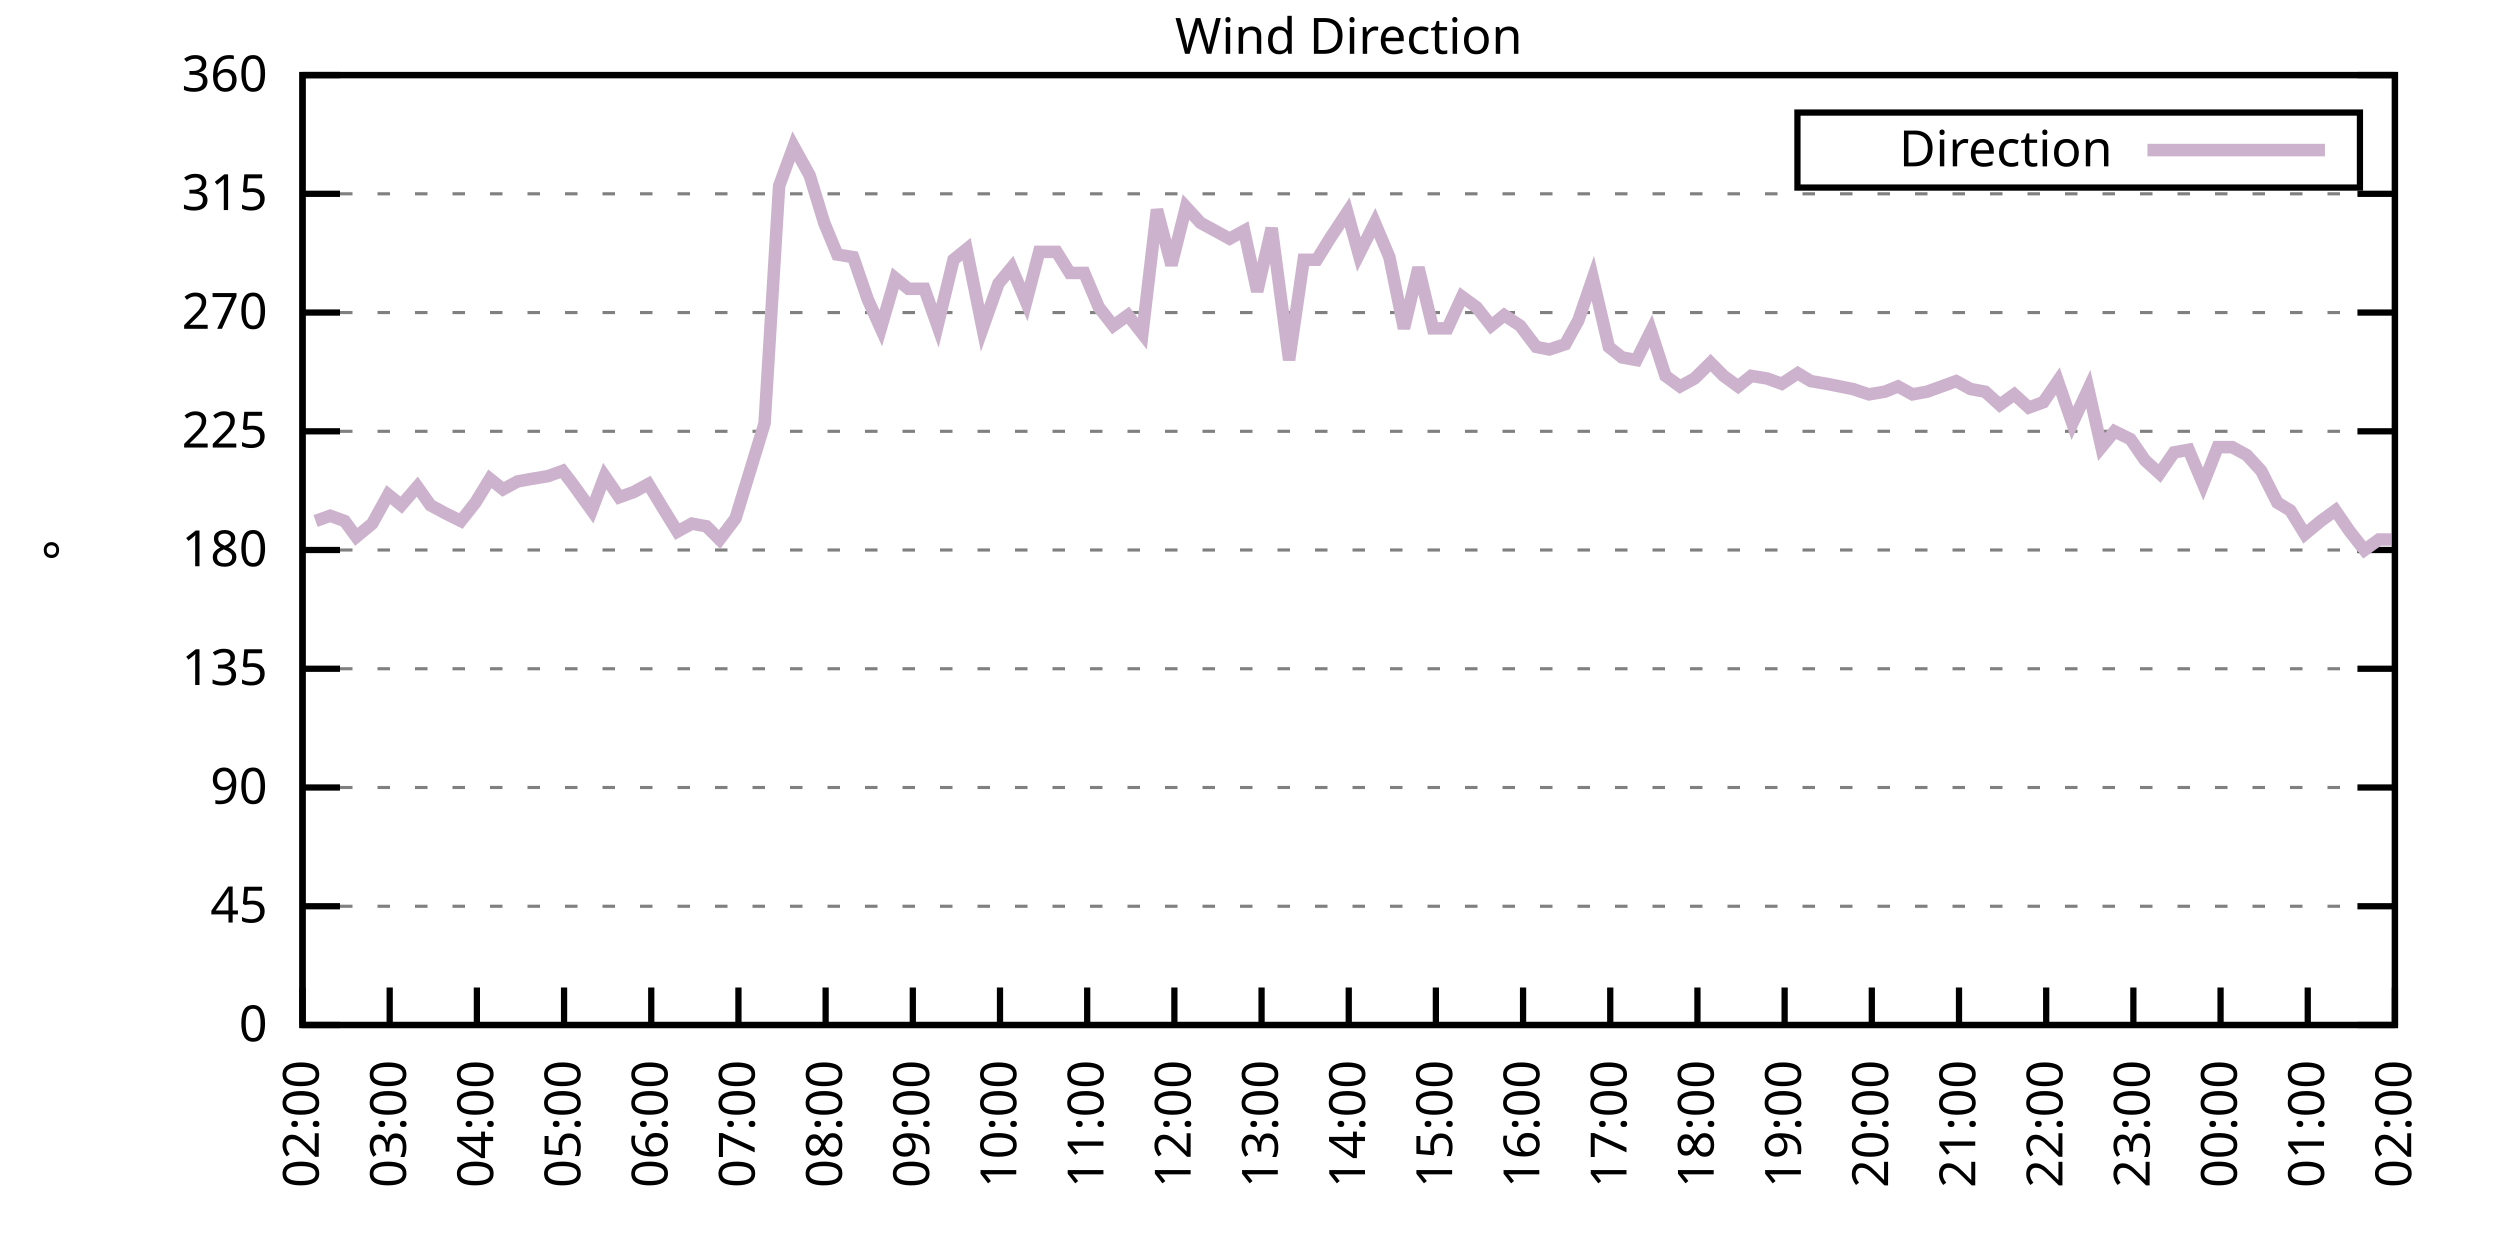
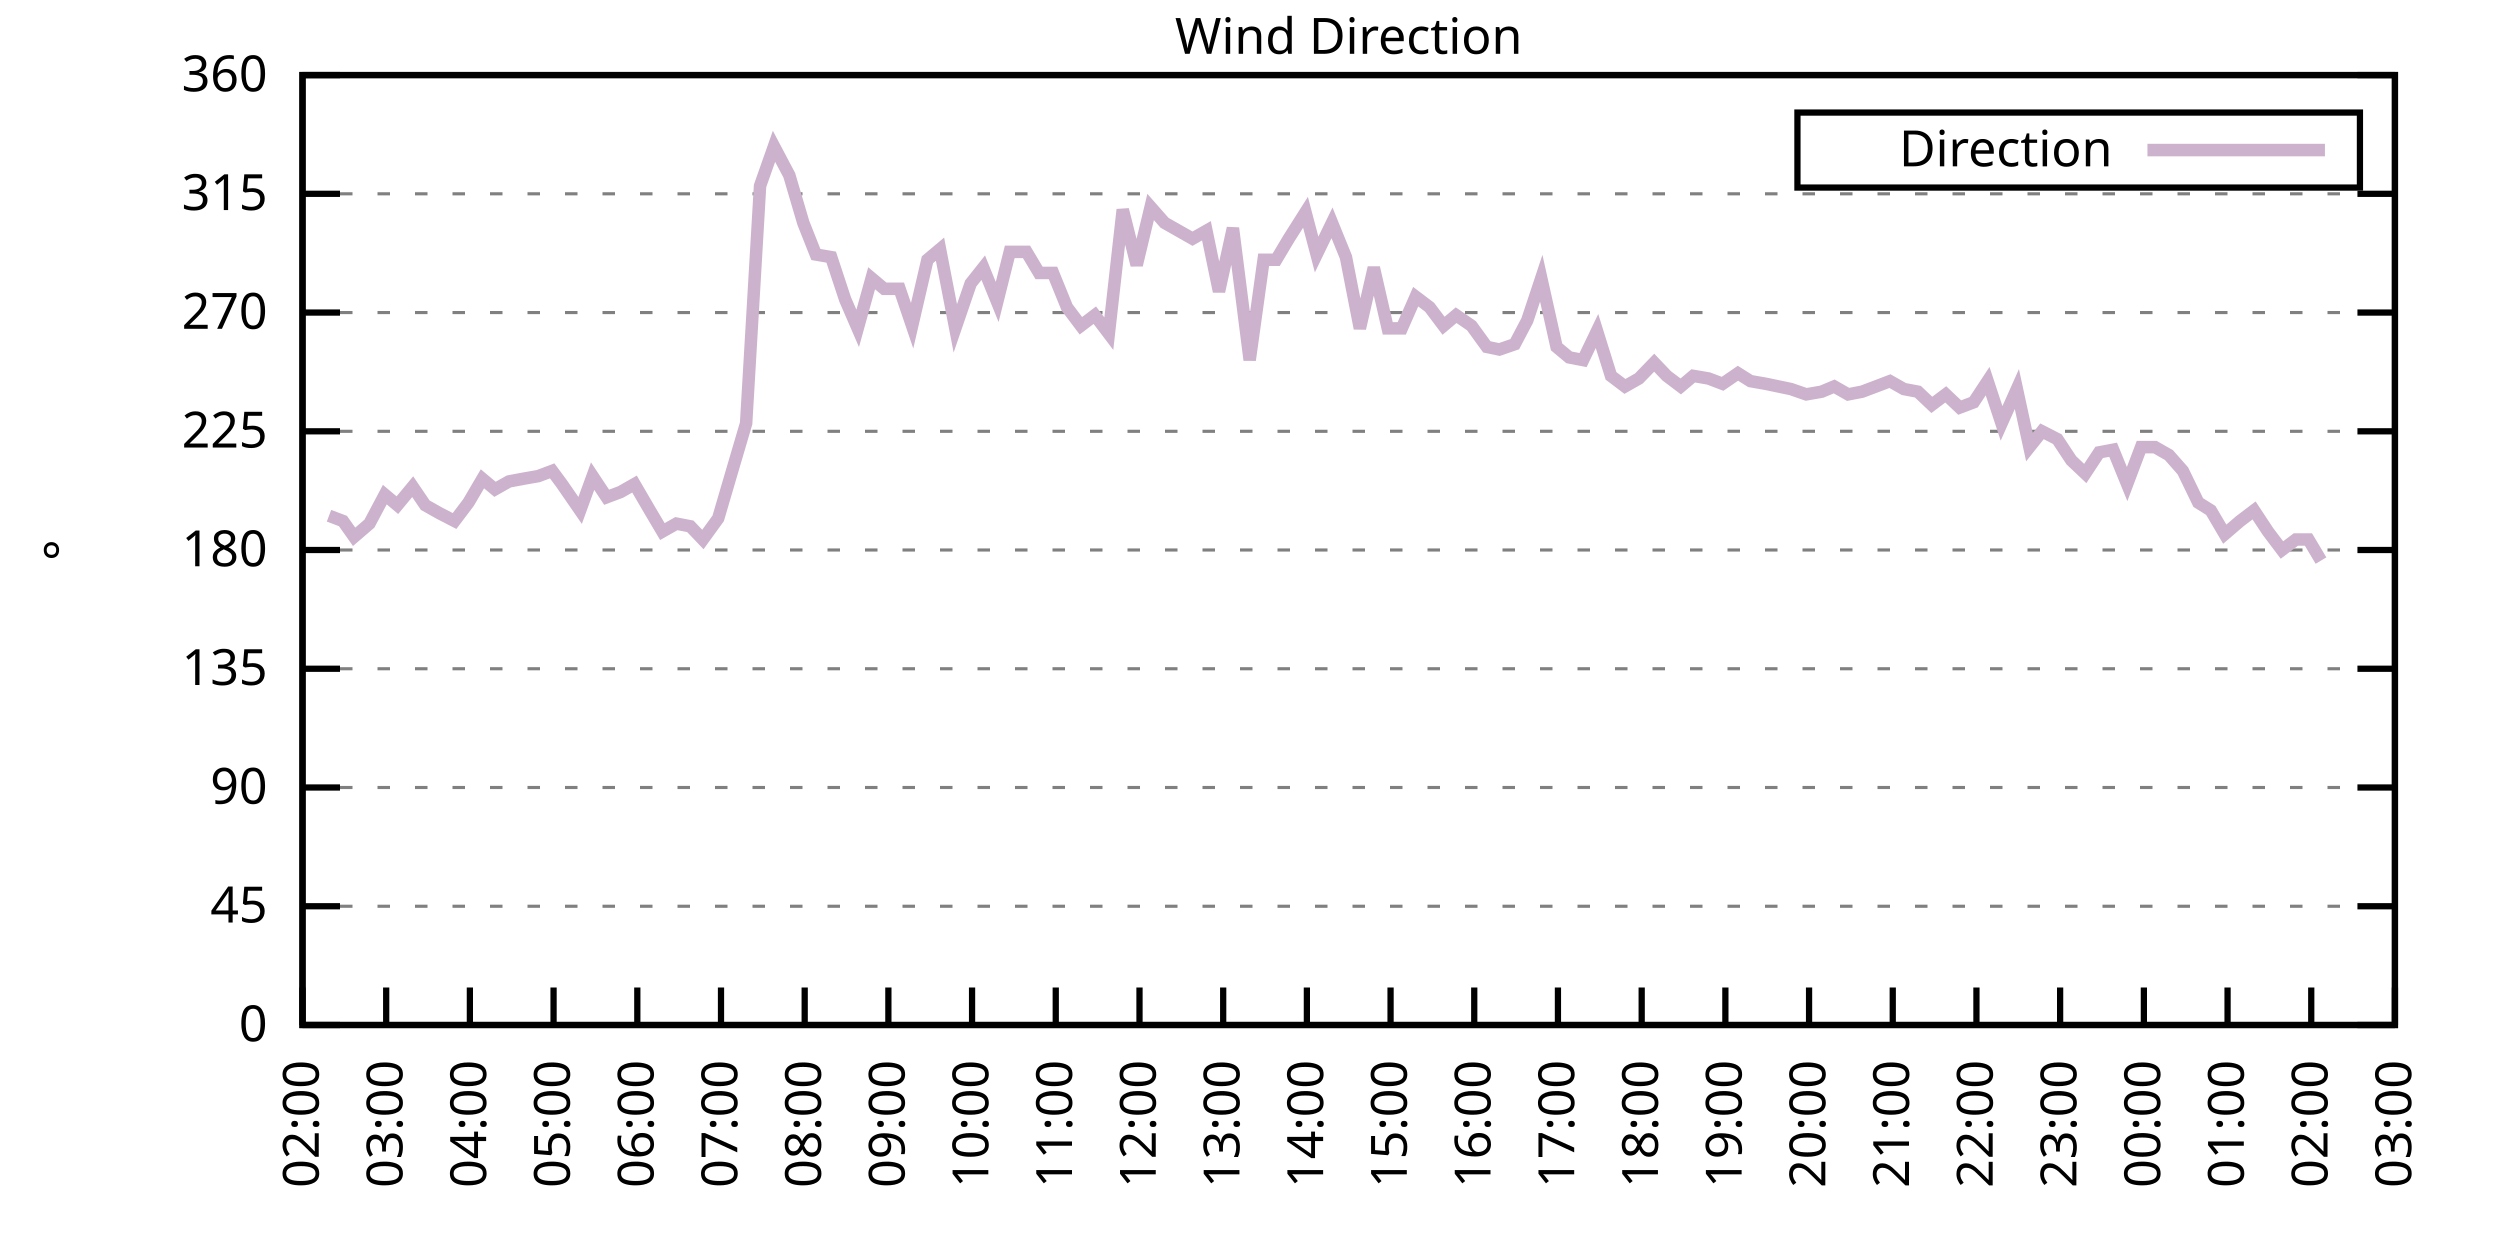
<svg xmlns="http://www.w3.org/2000/svg" xmlns:xlink="http://www.w3.org/1999/xlink" width="400" height="200" viewBox="0 0 400 200">
  <g id="gnuplot_canvas">
    <rect x="0" y="0" width="400" height="200" fill="none" />
    <defs>
      <circle id="gpDot" r="0.5" stroke-width="0.5" stroke="currentColor" />
      <path id="gpPt0" stroke-width="0.333" stroke="currentColor" d="M-1,0 h2 M0,-1 v2" />
      <path id="gpPt1" stroke-width="0.333" stroke="currentColor" d="M-1,-1 L1,1 M1,-1 L-1,1" />
      <path id="gpPt2" stroke-width="0.333" stroke="currentColor" d="M-1,0 L1,0 M0,-1 L0,1 M-1,-1 L1,1 M-1,1 L1,-1" />
      <rect id="gpPt3" stroke-width="0.333" stroke="currentColor" x="-1" y="-1" width="2" height="2" />
      <rect id="gpPt4" stroke-width="0.333" stroke="currentColor" fill="currentColor" x="-1" y="-1" width="2" height="2" />
      <circle id="gpPt5" stroke-width="0.333" stroke="currentColor" cx="0" cy="0" r="1" />
      <use xlink:href="#gpPt5" id="gpPt6" fill="currentColor" stroke="none" />
      <path id="gpPt7" stroke-width="0.333" stroke="currentColor" d="M0,-1.33 L-1.33,0.67 L1.33,0.67 z" />
      <use xlink:href="#gpPt7" id="gpPt8" fill="currentColor" stroke="none" />
      <use xlink:href="#gpPt7" id="gpPt9" stroke="currentColor" transform="rotate(180)" />
      <use xlink:href="#gpPt9" id="gpPt10" fill="currentColor" stroke="none" />
      <use xlink:href="#gpPt3" id="gpPt11" stroke="currentColor" transform="rotate(45)" />
      <use xlink:href="#gpPt11" id="gpPt12" fill="currentColor" stroke="none" />
      <path id="gpPt13" stroke-width="0.333" stroke="currentColor" d="M0,1.330 L1.265,0.411 L0.782,-1.067 L-0.782,-1.076 L-1.265,0.411 z" />
      <use xlink:href="#gpPt13" id="gpPt14" fill="currentColor" stroke="none" />
      <filter id="textbox" filterUnits="objectBoundingBox" x="0" y="0" height="1" width="1">
        <feFlood flood-color="white" flood-opacity="1" result="bgnd" />
        <feComposite in="SourceGraphic" in2="bgnd" operator="atop" />
      </filter>
      <filter id="greybox" filterUnits="objectBoundingBox" x="0" y="0" height="1" width="1">
        <feFlood flood-color="lightgrey" flood-opacity="1" result="grey" />
        <feComposite in="SourceGraphic" in2="grey" operator="atop" />
      </filter>
    </defs>
    <g fill="none" color="white" stroke="currentColor" stroke-width="1.00" stroke-linecap="butt" stroke-linejoin="miter">
</g>
    <g fill="none" color="black" stroke="currentColor" stroke-width="1.00" stroke-linecap="butt" stroke-linejoin="miter">
      <g stroke="none" shape-rendering="crispEdges">
        <polygon fill="rgb(255, 255, 255)" points="48.40,164.00 383.18,164.00 383.18,12.02 48.40,12.02 " />
      </g>
    </g>
    <g fill="none" color="black" stroke="currentColor" stroke-width="1.00" stroke-linecap="butt" stroke-linejoin="miter">
</g>
    <g fill="none" color="black" stroke="black" stroke-width="0.50" stroke-linecap="butt" stroke-linejoin="miter">
</g>
    <g fill="none" color="gray" stroke="currentColor" stroke-width="0.50" stroke-linecap="butt" stroke-linejoin="miter">
      <path stroke="gray" stroke-dasharray="2,4" class="gridline" d="M48.40,164.00 L383.19,164.00  " />
    </g>
    <g fill="none" color="gray" stroke="gray" stroke-width="1.00" stroke-linecap="butt" stroke-linejoin="miter">
</g>
    <g fill="none" color="black" stroke="currentColor" stroke-width="1.00" stroke-linecap="butt" stroke-linejoin="miter">
      <path stroke="black" d="M48.40,164.00 L54.40,164.00 M383.19,164.00 L377.19,164.00  " />
      <g transform="translate(42.80,166.60)" stroke="none" fill="black" font-family="Sans" font-size="8.00" text-anchor="end">
        <text>
          <tspan font-family="Sans"> 0</tspan>
        </text>
      </g>
    </g>
    <g fill="none" color="black" stroke="currentColor" stroke-width="1.00" stroke-linecap="butt" stroke-linejoin="miter">
</g>
    <g fill="none" color="black" stroke="black" stroke-width="0.50" stroke-linecap="butt" stroke-linejoin="miter">
</g>
    <g fill="none" color="gray" stroke="currentColor" stroke-width="0.50" stroke-linecap="butt" stroke-linejoin="miter">
      <path stroke="gray" stroke-dasharray="2,4" class="gridline" d="M48.40,145.00 L383.19,145.00  " />
    </g>
    <g fill="none" color="gray" stroke="gray" stroke-width="1.00" stroke-linecap="butt" stroke-linejoin="miter">
</g>
    <g fill="none" color="black" stroke="currentColor" stroke-width="1.00" stroke-linecap="butt" stroke-linejoin="miter">
      <path stroke="black" d="M48.40,145.00 L54.40,145.00 M383.19,145.00 L377.19,145.00  " />
      <g transform="translate(42.80,147.60)" stroke="none" fill="black" font-family="Sans" font-size="8.00" text-anchor="end">
        <text>
          <tspan font-family="Sans"> 45</tspan>
        </text>
      </g>
    </g>
    <g fill="none" color="black" stroke="currentColor" stroke-width="1.00" stroke-linecap="butt" stroke-linejoin="miter">
</g>
    <g fill="none" color="black" stroke="black" stroke-width="0.50" stroke-linecap="butt" stroke-linejoin="miter">
</g>
    <g fill="none" color="gray" stroke="currentColor" stroke-width="0.50" stroke-linecap="butt" stroke-linejoin="miter">
      <path stroke="gray" stroke-dasharray="2,4" class="gridline" d="M48.40,126.00 L383.19,126.00  " />
    </g>
    <g fill="none" color="gray" stroke="gray" stroke-width="1.00" stroke-linecap="butt" stroke-linejoin="miter">
</g>
    <g fill="none" color="black" stroke="currentColor" stroke-width="1.00" stroke-linecap="butt" stroke-linejoin="miter">
      <path stroke="black" d="M48.40,126.00 L54.40,126.00 M383.19,126.00 L377.19,126.00  " />
      <g transform="translate(42.80,128.60)" stroke="none" fill="black" font-family="Sans" font-size="8.00" text-anchor="end">
        <text>
          <tspan font-family="Sans"> 90</tspan>
        </text>
      </g>
    </g>
    <g fill="none" color="black" stroke="currentColor" stroke-width="1.00" stroke-linecap="butt" stroke-linejoin="miter">
</g>
    <g fill="none" color="black" stroke="black" stroke-width="0.50" stroke-linecap="butt" stroke-linejoin="miter">
</g>
    <g fill="none" color="gray" stroke="currentColor" stroke-width="0.50" stroke-linecap="butt" stroke-linejoin="miter">
      <path stroke="gray" stroke-dasharray="2,4" class="gridline" d="M48.40,107.00 L383.19,107.00  " />
    </g>
    <g fill="none" color="gray" stroke="gray" stroke-width="1.00" stroke-linecap="butt" stroke-linejoin="miter">
</g>
    <g fill="none" color="black" stroke="currentColor" stroke-width="1.00" stroke-linecap="butt" stroke-linejoin="miter">
      <path stroke="black" d="M48.40,107.00 L54.40,107.00 M383.19,107.00 L377.19,107.00  " />
      <g transform="translate(42.80,109.60)" stroke="none" fill="black" font-family="Sans" font-size="8.00" text-anchor="end">
        <text>
          <tspan font-family="Sans"> 135</tspan>
        </text>
      </g>
    </g>
    <g fill="none" color="black" stroke="currentColor" stroke-width="1.00" stroke-linecap="butt" stroke-linejoin="miter">
</g>
    <g fill="none" color="black" stroke="black" stroke-width="0.50" stroke-linecap="butt" stroke-linejoin="miter">
</g>
    <g fill="none" color="gray" stroke="currentColor" stroke-width="0.50" stroke-linecap="butt" stroke-linejoin="miter">
      <path stroke="gray" stroke-dasharray="2,4" class="gridline" d="M48.40,88.00 L383.19,88.00  " />
    </g>
    <g fill="none" color="gray" stroke="gray" stroke-width="1.00" stroke-linecap="butt" stroke-linejoin="miter">
</g>
    <g fill="none" color="black" stroke="currentColor" stroke-width="1.00" stroke-linecap="butt" stroke-linejoin="miter">
      <path stroke="black" d="M48.40,88.00 L54.40,88.00 M383.19,88.00 L377.19,88.00  " />
      <g transform="translate(42.80,90.60)" stroke="none" fill="black" font-family="Sans" font-size="8.00" text-anchor="end">
        <text>
          <tspan font-family="Sans"> 180</tspan>
        </text>
      </g>
    </g>
    <g fill="none" color="black" stroke="currentColor" stroke-width="1.00" stroke-linecap="butt" stroke-linejoin="miter">
</g>
    <g fill="none" color="black" stroke="black" stroke-width="0.50" stroke-linecap="butt" stroke-linejoin="miter">
</g>
    <g fill="none" color="gray" stroke="currentColor" stroke-width="0.50" stroke-linecap="butt" stroke-linejoin="miter">
      <path stroke="gray" stroke-dasharray="2,4" class="gridline" d="M48.40,69.01 L383.19,69.01  " />
    </g>
    <g fill="none" color="gray" stroke="gray" stroke-width="1.00" stroke-linecap="butt" stroke-linejoin="miter">
</g>
    <g fill="none" color="black" stroke="currentColor" stroke-width="1.00" stroke-linecap="butt" stroke-linejoin="miter">
      <path stroke="black" d="M48.40,69.01 L54.40,69.01 M383.19,69.01 L377.19,69.01  " />
      <g transform="translate(42.80,71.61)" stroke="none" fill="black" font-family="Sans" font-size="8.00" text-anchor="end">
        <text>
          <tspan font-family="Sans"> 225</tspan>
        </text>
      </g>
    </g>
    <g fill="none" color="black" stroke="currentColor" stroke-width="1.00" stroke-linecap="butt" stroke-linejoin="miter">
</g>
    <g fill="none" color="black" stroke="black" stroke-width="0.50" stroke-linecap="butt" stroke-linejoin="miter">
</g>
    <g fill="none" color="gray" stroke="currentColor" stroke-width="0.50" stroke-linecap="butt" stroke-linejoin="miter">
      <path stroke="gray" stroke-dasharray="2,4" class="gridline" d="M48.40,50.01 L383.19,50.01  " />
    </g>
    <g fill="none" color="gray" stroke="gray" stroke-width="1.00" stroke-linecap="butt" stroke-linejoin="miter">
</g>
    <g fill="none" color="black" stroke="currentColor" stroke-width="1.00" stroke-linecap="butt" stroke-linejoin="miter">
      <path stroke="black" d="M48.40,50.01 L54.40,50.01 M383.19,50.01 L377.19,50.01  " />
      <g transform="translate(42.80,52.61)" stroke="none" fill="black" font-family="Sans" font-size="8.00" text-anchor="end">
        <text>
          <tspan font-family="Sans"> 270</tspan>
        </text>
      </g>
    </g>
    <g fill="none" color="black" stroke="currentColor" stroke-width="1.00" stroke-linecap="butt" stroke-linejoin="miter">
</g>
    <g fill="none" color="black" stroke="black" stroke-width="0.50" stroke-linecap="butt" stroke-linejoin="miter">
</g>
    <g fill="none" color="gray" stroke="currentColor" stroke-width="0.50" stroke-linecap="butt" stroke-linejoin="miter">
      <path stroke="gray" stroke-dasharray="2,4" class="gridline" d="M48.40,31.01 L383.19,31.01  " />
    </g>
    <g fill="none" color="gray" stroke="gray" stroke-width="1.00" stroke-linecap="butt" stroke-linejoin="miter">
</g>
    <g fill="none" color="black" stroke="currentColor" stroke-width="1.00" stroke-linecap="butt" stroke-linejoin="miter">
      <path stroke="black" d="M48.40,31.01 L54.40,31.01 M383.19,31.01 L377.19,31.01  " />
      <g transform="translate(42.80,33.61)" stroke="none" fill="black" font-family="Sans" font-size="8.00" text-anchor="end">
        <text>
          <tspan font-family="Sans"> 315</tspan>
        </text>
      </g>
    </g>
    <g fill="none" color="black" stroke="currentColor" stroke-width="1.00" stroke-linecap="butt" stroke-linejoin="miter">
</g>
    <g fill="none" color="black" stroke="black" stroke-width="0.50" stroke-linecap="butt" stroke-linejoin="miter">
</g>
    <g fill="none" color="gray" stroke="currentColor" stroke-width="0.50" stroke-linecap="butt" stroke-linejoin="miter">
      <path stroke="gray" stroke-dasharray="2,4" class="gridline" d="M48.40,12.01 L383.19,12.01  " />
    </g>
    <g fill="none" color="gray" stroke="gray" stroke-width="1.00" stroke-linecap="butt" stroke-linejoin="miter">
</g>
    <g fill="none" color="black" stroke="currentColor" stroke-width="1.00" stroke-linecap="butt" stroke-linejoin="miter">
      <path stroke="black" d="M48.40,12.01 L54.40,12.01 M383.19,12.01 L377.19,12.01  " />
      <g transform="translate(42.80,14.61)" stroke="none" fill="black" font-family="Sans" font-size="8.00" text-anchor="end">
        <text>
          <tspan font-family="Sans"> 360</tspan>
        </text>
      </g>
    </g>
    <g fill="none" color="black" stroke="currentColor" stroke-width="1.00" stroke-linecap="butt" stroke-linejoin="miter">
      <path stroke="black" d="M48.40,164.00 L48.40,158.00  " />
      <g transform="translate(51.00,169.60) rotate(270.00)" stroke="none" fill="black" font-family="Sans" font-size="8.00" text-anchor="end">
        <text>
          <tspan font-family="Sans">02:00</tspan>
        </text>
      </g>
    </g>
    <g fill="none" color="black" stroke="currentColor" stroke-width="1.00" stroke-linecap="butt" stroke-linejoin="miter">
-       <path stroke="black" d="M62.35,164.00 L62.35,158.00  " />
-       <g transform="translate(64.95,169.60) rotate(270.00)" stroke="none" fill="black" font-family="Sans" font-size="8.00" text-anchor="end">
+       <path stroke="black" d="M61.79,164.00 L61.79,158.00  " />
+       <g transform="translate(64.39,169.60) rotate(270.00)" stroke="none" fill="black" font-family="Sans" font-size="8.00" text-anchor="end">
        <text>
          <tspan font-family="Sans">03:00</tspan>
        </text>
      </g>
    </g>
    <g fill="none" color="black" stroke="currentColor" stroke-width="1.00" stroke-linecap="butt" stroke-linejoin="miter">
-       <path stroke="black" d="M76.30,164.00 L76.30,158.00  " />
-       <g transform="translate(78.90,169.60) rotate(270.00)" stroke="none" fill="black" font-family="Sans" font-size="8.00" text-anchor="end">
+       <path stroke="black" d="M75.18,164.00 L75.18,158.00  " />
+       <g transform="translate(77.78,169.60) rotate(270.00)" stroke="none" fill="black" font-family="Sans" font-size="8.00" text-anchor="end">
        <text>
          <tspan font-family="Sans">04:00</tspan>
        </text>
      </g>
    </g>
    <g fill="none" color="black" stroke="currentColor" stroke-width="1.00" stroke-linecap="butt" stroke-linejoin="miter">
-       <path stroke="black" d="M90.25,164.00 L90.25,158.00  " />
-       <g transform="translate(92.85,169.60) rotate(270.00)" stroke="none" fill="black" font-family="Sans" font-size="8.00" text-anchor="end">
+       <path stroke="black" d="M88.57,164.00 L88.57,158.00  " />
+       <g transform="translate(91.17,169.60) rotate(270.00)" stroke="none" fill="black" font-family="Sans" font-size="8.00" text-anchor="end">
        <text>
          <tspan font-family="Sans">05:00</tspan>
        </text>
      </g>
    </g>
    <g fill="none" color="black" stroke="currentColor" stroke-width="1.00" stroke-linecap="butt" stroke-linejoin="miter">
-       <path stroke="black" d="M104.20,164.00 L104.20,158.00  " />
-       <g transform="translate(106.80,169.60) rotate(270.00)" stroke="none" fill="black" font-family="Sans" font-size="8.00" text-anchor="end">
+       <path stroke="black" d="M101.97,164.00 L101.97,158.00  " />
+       <g transform="translate(104.57,169.60) rotate(270.00)" stroke="none" fill="black" font-family="Sans" font-size="8.00" text-anchor="end">
        <text>
          <tspan font-family="Sans">06:00</tspan>
        </text>
      </g>
    </g>
    <g fill="none" color="black" stroke="currentColor" stroke-width="1.00" stroke-linecap="butt" stroke-linejoin="miter">
-       <path stroke="black" d="M118.15,164.00 L118.15,158.00  " />
-       <g transform="translate(120.75,169.60) rotate(270.00)" stroke="none" fill="black" font-family="Sans" font-size="8.00" text-anchor="end">
+       <path stroke="black" d="M115.36,164.00 L115.36,158.00  " />
+       <g transform="translate(117.96,169.60) rotate(270.00)" stroke="none" fill="black" font-family="Sans" font-size="8.00" text-anchor="end">
        <text>
          <tspan font-family="Sans">07:00</tspan>
        </text>
      </g>
    </g>
    <g fill="none" color="black" stroke="currentColor" stroke-width="1.00" stroke-linecap="butt" stroke-linejoin="miter">
-       <path stroke="black" d="M132.10,164.00 L132.10,158.00  " />
-       <g transform="translate(134.70,169.60) rotate(270.00)" stroke="none" fill="black" font-family="Sans" font-size="8.00" text-anchor="end">
+       <path stroke="black" d="M128.75,164.00 L128.75,158.00  " />
+       <g transform="translate(131.35,169.60) rotate(270.00)" stroke="none" fill="black" font-family="Sans" font-size="8.00" text-anchor="end">
        <text>
          <tspan font-family="Sans">08:00</tspan>
        </text>
      </g>
    </g>
    <g fill="none" color="black" stroke="currentColor" stroke-width="1.00" stroke-linecap="butt" stroke-linejoin="miter">
-       <path stroke="black" d="M146.05,164.00 L146.05,158.00  " />
-       <g transform="translate(148.65,169.60) rotate(270.00)" stroke="none" fill="black" font-family="Sans" font-size="8.00" text-anchor="end">
+       <path stroke="black" d="M142.14,164.00 L142.14,158.00  " />
+       <g transform="translate(144.74,169.60) rotate(270.00)" stroke="none" fill="black" font-family="Sans" font-size="8.00" text-anchor="end">
        <text>
          <tspan font-family="Sans">09:00</tspan>
        </text>
      </g>
    </g>
    <g fill="none" color="black" stroke="currentColor" stroke-width="1.00" stroke-linecap="butt" stroke-linejoin="miter">
-       <path stroke="black" d="M160.00,164.00 L160.00,158.00  " />
-       <g transform="translate(162.60,169.60) rotate(270.00)" stroke="none" fill="black" font-family="Sans" font-size="8.00" text-anchor="end">
+       <path stroke="black" d="M155.53,164.00 L155.53,158.00  " />
+       <g transform="translate(158.13,169.60) rotate(270.00)" stroke="none" fill="black" font-family="Sans" font-size="8.00" text-anchor="end">
        <text>
          <tspan font-family="Sans">10:00</tspan>
        </text>
      </g>
    </g>
    <g fill="none" color="black" stroke="currentColor" stroke-width="1.00" stroke-linecap="butt" stroke-linejoin="miter">
-       <path stroke="black" d="M173.95,164.00 L173.95,158.00  " />
-       <g transform="translate(176.55,169.60) rotate(270.00)" stroke="none" fill="black" font-family="Sans" font-size="8.00" text-anchor="end">
+       <path stroke="black" d="M168.92,164.00 L168.92,158.00  " />
+       <g transform="translate(171.52,169.60) rotate(270.00)" stroke="none" fill="black" font-family="Sans" font-size="8.00" text-anchor="end">
        <text>
          <tspan font-family="Sans">11:00</tspan>
        </text>
      </g>
    </g>
    <g fill="none" color="black" stroke="currentColor" stroke-width="1.00" stroke-linecap="butt" stroke-linejoin="miter">
-       <path stroke="black" d="M187.90,164.00 L187.90,158.00  " />
-       <g transform="translate(190.50,169.60) rotate(270.00)" stroke="none" fill="black" font-family="Sans" font-size="8.00" text-anchor="end">
+       <path stroke="black" d="M182.32,164.00 L182.32,158.00  " />
+       <g transform="translate(184.92,169.60) rotate(270.00)" stroke="none" fill="black" font-family="Sans" font-size="8.00" text-anchor="end">
        <text>
          <tspan font-family="Sans">12:00</tspan>
        </text>
      </g>
    </g>
    <g fill="none" color="black" stroke="currentColor" stroke-width="1.00" stroke-linecap="butt" stroke-linejoin="miter">
-       <path stroke="black" d="M201.85,164.00 L201.85,158.00  " />
-       <g transform="translate(204.45,169.60) rotate(270.00)" stroke="none" fill="black" font-family="Sans" font-size="8.00" text-anchor="end">
+       <path stroke="black" d="M195.71,164.00 L195.71,158.00  " />
+       <g transform="translate(198.31,169.60) rotate(270.00)" stroke="none" fill="black" font-family="Sans" font-size="8.00" text-anchor="end">
        <text>
          <tspan font-family="Sans">13:00</tspan>
        </text>
      </g>
    </g>
    <g fill="none" color="black" stroke="currentColor" stroke-width="1.00" stroke-linecap="butt" stroke-linejoin="miter">
-       <path stroke="black" d="M215.80,164.00 L215.80,158.00  " />
-       <g transform="translate(218.40,169.60) rotate(270.00)" stroke="none" fill="black" font-family="Sans" font-size="8.00" text-anchor="end">
+       <path stroke="black" d="M209.10,164.00 L209.10,158.00  " />
+       <g transform="translate(211.70,169.60) rotate(270.00)" stroke="none" fill="black" font-family="Sans" font-size="8.00" text-anchor="end">
        <text>
          <tspan font-family="Sans">14:00</tspan>
        </text>
      </g>
    </g>
    <g fill="none" color="black" stroke="currentColor" stroke-width="1.00" stroke-linecap="butt" stroke-linejoin="miter">
-       <path stroke="black" d="M229.74,164.00 L229.74,158.00  " />
-       <g transform="translate(232.34,169.60) rotate(270.00)" stroke="none" fill="black" font-family="Sans" font-size="8.00" text-anchor="end">
+       <path stroke="black" d="M222.49,164.00 L222.49,158.00  " />
+       <g transform="translate(225.09,169.60) rotate(270.00)" stroke="none" fill="black" font-family="Sans" font-size="8.00" text-anchor="end">
        <text>
          <tspan font-family="Sans">15:00</tspan>
        </text>
      </g>
    </g>
    <g fill="none" color="black" stroke="currentColor" stroke-width="1.00" stroke-linecap="butt" stroke-linejoin="miter">
-       <path stroke="black" d="M243.69,164.00 L243.69,158.00  " />
-       <g transform="translate(246.29,169.60) rotate(270.00)" stroke="none" fill="black" font-family="Sans" font-size="8.00" text-anchor="end">
+       <path stroke="black" d="M235.88,164.00 L235.88,158.00  " />
+       <g transform="translate(238.48,169.60) rotate(270.00)" stroke="none" fill="black" font-family="Sans" font-size="8.00" text-anchor="end">
        <text>
          <tspan font-family="Sans">16:00</tspan>
        </text>
      </g>
    </g>
    <g fill="none" color="black" stroke="currentColor" stroke-width="1.00" stroke-linecap="butt" stroke-linejoin="miter">
-       <path stroke="black" d="M257.64,164.00 L257.64,158.00  " />
-       <g transform="translate(260.24,169.60) rotate(270.00)" stroke="none" fill="black" font-family="Sans" font-size="8.00" text-anchor="end">
+       <path stroke="black" d="M249.27,164.00 L249.27,158.00  " />
+       <g transform="translate(251.87,169.60) rotate(270.00)" stroke="none" fill="black" font-family="Sans" font-size="8.00" text-anchor="end">
        <text>
          <tspan font-family="Sans">17:00</tspan>
        </text>
      </g>
    </g>
    <g fill="none" color="black" stroke="currentColor" stroke-width="1.00" stroke-linecap="butt" stroke-linejoin="miter">
-       <path stroke="black" d="M271.59,164.00 L271.59,158.00  " />
-       <g transform="translate(274.19,169.60) rotate(270.00)" stroke="none" fill="black" font-family="Sans" font-size="8.00" text-anchor="end">
+       <path stroke="black" d="M262.67,164.00 L262.67,158.00  " />
+       <g transform="translate(265.27,169.60) rotate(270.00)" stroke="none" fill="black" font-family="Sans" font-size="8.00" text-anchor="end">
        <text>
          <tspan font-family="Sans">18:00</tspan>
        </text>
      </g>
    </g>
    <g fill="none" color="black" stroke="currentColor" stroke-width="1.00" stroke-linecap="butt" stroke-linejoin="miter">
-       <path stroke="black" d="M285.54,164.00 L285.54,158.00  " />
-       <g transform="translate(288.14,169.60) rotate(270.00)" stroke="none" fill="black" font-family="Sans" font-size="8.00" text-anchor="end">
+       <path stroke="black" d="M276.06,164.00 L276.06,158.00  " />
+       <g transform="translate(278.66,169.60) rotate(270.00)" stroke="none" fill="black" font-family="Sans" font-size="8.00" text-anchor="end">
        <text>
          <tspan font-family="Sans">19:00</tspan>
        </text>
      </g>
    </g>
    <g fill="none" color="black" stroke="currentColor" stroke-width="1.00" stroke-linecap="butt" stroke-linejoin="miter">
-       <path stroke="black" d="M299.49,164.00 L299.49,158.00  " />
-       <g transform="translate(302.09,169.60) rotate(270.00)" stroke="none" fill="black" font-family="Sans" font-size="8.00" text-anchor="end">
+       <path stroke="black" d="M289.45,164.00 L289.45,158.00  " />
+       <g transform="translate(292.05,169.60) rotate(270.00)" stroke="none" fill="black" font-family="Sans" font-size="8.00" text-anchor="end">
        <text>
          <tspan font-family="Sans">20:00</tspan>
        </text>
      </g>
    </g>
    <g fill="none" color="black" stroke="currentColor" stroke-width="1.00" stroke-linecap="butt" stroke-linejoin="miter">
-       <path stroke="black" d="M313.44,164.00 L313.44,158.00  " />
-       <g transform="translate(316.04,169.60) rotate(270.00)" stroke="none" fill="black" font-family="Sans" font-size="8.00" text-anchor="end">
+       <path stroke="black" d="M302.84,164.00 L302.84,158.00  " />
+       <g transform="translate(305.44,169.60) rotate(270.00)" stroke="none" fill="black" font-family="Sans" font-size="8.00" text-anchor="end">
        <text>
          <tspan font-family="Sans">21:00</tspan>
        </text>
      </g>
    </g>
    <g fill="none" color="black" stroke="currentColor" stroke-width="1.00" stroke-linecap="butt" stroke-linejoin="miter">
-       <path stroke="black" d="M327.39,164.00 L327.39,158.00  " />
-       <g transform="translate(329.99,169.60) rotate(270.00)" stroke="none" fill="black" font-family="Sans" font-size="8.00" text-anchor="end">
+       <path stroke="black" d="M316.23,164.00 L316.23,158.00  " />
+       <g transform="translate(318.83,169.60) rotate(270.00)" stroke="none" fill="black" font-family="Sans" font-size="8.00" text-anchor="end">
        <text>
          <tspan font-family="Sans">22:00</tspan>
        </text>
      </g>
    </g>
    <g fill="none" color="black" stroke="currentColor" stroke-width="1.00" stroke-linecap="butt" stroke-linejoin="miter">
-       <path stroke="black" d="M341.34,164.00 L341.34,158.00  " />
-       <g transform="translate(343.94,169.60) rotate(270.00)" stroke="none" fill="black" font-family="Sans" font-size="8.00" text-anchor="end">
+       <path stroke="black" d="M329.62,164.00 L329.62,158.00  " />
+       <g transform="translate(332.22,169.60) rotate(270.00)" stroke="none" fill="black" font-family="Sans" font-size="8.00" text-anchor="end">
        <text>
          <tspan font-family="Sans">23:00</tspan>
        </text>
      </g>
    </g>
    <g fill="none" color="black" stroke="currentColor" stroke-width="1.00" stroke-linecap="butt" stroke-linejoin="miter">
-       <path stroke="black" d="M355.29,164.00 L355.29,158.00  " />
-       <g transform="translate(357.89,169.60) rotate(270.00)" stroke="none" fill="black" font-family="Sans" font-size="8.00" text-anchor="end">
+       <path stroke="black" d="M343.02,164.00 L343.02,158.00  " />
+       <g transform="translate(345.62,169.60) rotate(270.00)" stroke="none" fill="black" font-family="Sans" font-size="8.00" text-anchor="end">
        <text>
          <tspan font-family="Sans">00:00</tspan>
        </text>
      </g>
    </g>
    <g fill="none" color="black" stroke="currentColor" stroke-width="1.00" stroke-linecap="butt" stroke-linejoin="miter">
-       <path stroke="black" d="M369.24,164.00 L369.24,158.00  " />
-       <g transform="translate(371.84,169.60) rotate(270.00)" stroke="none" fill="black" font-family="Sans" font-size="8.00" text-anchor="end">
+       <path stroke="black" d="M356.41,164.00 L356.41,158.00  " />
+       <g transform="translate(359.01,169.60) rotate(270.00)" stroke="none" fill="black" font-family="Sans" font-size="8.00" text-anchor="end">
        <text>
          <tspan font-family="Sans">01:00</tspan>
+         </text>
+       </g>
+     </g>
+     <g fill="none" color="black" stroke="currentColor" stroke-width="1.00" stroke-linecap="butt" stroke-linejoin="miter">
+       <path stroke="black" d="M369.80,164.00 L369.80,158.00  " />
+       <g transform="translate(372.40,169.60) rotate(270.00)" stroke="none" fill="black" font-family="Sans" font-size="8.00" text-anchor="end">
+         <text>
+           <tspan font-family="Sans">02:00</tspan>
        </text>
      </g>
    </g>
    <g fill="none" color="black" stroke="currentColor" stroke-width="1.00" stroke-linecap="butt" stroke-linejoin="miter">
      <path stroke="black" d="M383.19,164.00 L383.19,158.00  " />
      <g transform="translate(385.79,169.60) rotate(270.00)" stroke="none" fill="black" font-family="Sans" font-size="8.00" text-anchor="end">
        <text>
-           <tspan font-family="Sans">02:00</tspan>
+           <tspan font-family="Sans">03:00</tspan>
        </text>
      </g>
    </g>
    <g fill="none" color="black" stroke="currentColor" stroke-width="1.00" stroke-linecap="butt" stroke-linejoin="miter">
</g>
    <g fill="none" color="black" stroke="currentColor" stroke-width="1.00" stroke-linecap="butt" stroke-linejoin="miter">
      <path stroke="black" d="M48.40,12.01 L48.40,164.00 L383.19,164.00 L383.19,12.01 L48.40,12.01 Z  " />
    </g>
    <g fill="none" color="black" stroke="currentColor" stroke-width="1.00" stroke-linecap="butt" stroke-linejoin="miter">
</g>
    <g fill="none" color="black" stroke="currentColor" stroke-width="1.00" stroke-linecap="butt" stroke-linejoin="miter">
      <path stroke="black" d="M287.59,30.01 L287.59,18.01 L377.59,18.01 L377.59,30.01 L287.59,30.01 Z  " />
    </g>
    <g id="Wind_direction_plot_1">
      <g fill="none" color="white" stroke="black" stroke-width="2.00" stroke-linecap="butt" stroke-linejoin="miter">
</g>
      <g fill="none" color="black" stroke="currentColor" stroke-width="2.00" stroke-linecap="butt" stroke-linejoin="miter">
        <g transform="translate(337.99,26.61)" stroke="none" fill="black" font-family="Sans" font-size="8.00" text-anchor="end">
          <text>
            <tspan font-family="Sans">Direction</tspan>
          </text>
        </g>
      </g>
      <g fill="none" color="black" stroke="currentColor" stroke-width="2.00" stroke-linecap="butt" stroke-linejoin="miter">
-         <path stroke="rgb(204, 178, 204)" d="M343.59,24.01 L371.99,24.01 M50.49,83.36 L52.82,82.52 L55.14,83.36 L57.00,85.89 L59.56,83.78 L62.12,79.14   L64.21,80.83 L66.77,77.87 L68.86,80.83 L71.18,82.09 L73.74,83.36 L76.07,80.41 L78.39,76.61 L80.48,78.29   L82.81,77.03 L85.13,76.61 L87.69,76.18 L90.02,75.34 L91.64,77.45 L94.67,81.67 L96.76,76.18 L99.08,79.56   L101.41,78.72 L103.73,77.45 L106.29,81.67 L108.38,85.05 L110.71,83.78 L113.03,84.21 L115.13,86.32 L117.68,82.94   L120.01,75.34 L122.33,67.74 L124.66,29.74 L126.98,23.41 L129.54,28.05 L131.87,35.65 L133.96,40.72 L136.51,41.14   L138.84,47.90 L140.93,52.54 L143.26,44.52 L145.35,46.21 L147.91,46.21 L150.00,52.12 L152.56,41.56 L154.65,39.87   L157.21,52.54 L159.76,45.36 L161.86,42.83 L164.18,48.32 L166.27,40.30 L169.06,40.30 L171.16,43.67 L173.48,43.67   L175.81,49.16 L178.13,52.12 L180.46,50.43 L182.78,53.39 L185.11,33.54 L187.43,42.41 L189.76,33.12 L192.08,35.65   L194.41,36.92 L196.73,38.19 L199.06,36.92 L201.15,46.63 L203.47,36.50 L206.26,57.61 L208.59,41.56 L210.68,41.56   L212.77,38.19 L215.56,33.96 L217.42,40.72 L219.98,35.65 L222.30,41.14 L224.63,52.54 L226.95,42.83 L229.28,52.54   L231.60,52.54 L233.93,47.47 L236.25,49.16 L238.58,52.12 L240.67,50.43 L243.23,52.12 L245.79,55.50 L247.88,55.92   L250.44,55.07 L252.53,51.27 L254.85,44.52 L257.41,55.50 L259.50,57.18 L261.83,57.61 L264.15,52.96 L266.48,60.14   L268.80,61.83 L271.13,60.56 L273.69,58.03 L275.78,60.14 L278.10,61.83 L280.20,60.14 L282.75,60.56 L285.08,61.41   L287.64,59.72 L289.73,60.98 L292.29,61.41 L294.38,61.83 L296.47,62.25 L299.03,63.10 L301.58,62.67 L303.68,61.83   L306.00,63.10 L308.33,62.67 L310.65,61.83 L312.98,60.98 L315.30,62.25 L317.63,62.67 L319.95,64.78 L322.28,63.10   L324.60,65.21 L326.93,64.36 L329.25,60.98 L331.58,67.74 L334.13,62.25 L336.23,71.54 L338.32,69.01 L340.88,70.27   L343.20,73.65 L345.53,75.76 L347.85,72.38 L350.18,71.96 L352.50,77.45 L354.83,71.54 L357.15,71.54 L359.48,72.81   L361.80,75.34 L364.36,80.41 L366.45,81.67 L368.78,85.47 L371.33,83.36 L373.66,81.67 L375.98,85.05 L378.31,88.00   L380.63,86.32 L382.73,86.32  " />
+         <path stroke="rgb(204, 178, 204)" d="M343.59,24.01 L371.99,24.01 M52.64,82.52 L54.87,83.36 L56.66,85.89 L59.11,83.78 L61.57,79.14 L63.58,80.83   L66.03,77.87 L68.04,80.83 L70.27,82.09 L72.73,83.36 L74.96,80.41 L77.19,76.61 L79.20,78.29 L81.43,77.03   L83.66,76.61 L86.12,76.18 L88.35,75.34 L89.91,77.45 L92.82,81.67 L94.82,76.18 L97.06,79.56 L99.29,78.72   L101.52,77.45 L103.98,81.67 L105.98,85.05 L108.22,83.78 L110.45,84.21 L112.46,86.32 L114.91,82.94 L117.14,75.34   L119.38,67.74 L121.61,29.74 L123.84,23.41 L126.29,28.05 L128.53,35.65 L130.54,40.72 L132.99,41.14 L135.22,47.90   L137.23,52.54 L139.46,44.52 L141.47,46.21 L143.93,46.21 L145.94,52.12 L148.39,41.56 L150.40,39.87 L152.85,52.54   L155.31,45.36 L157.32,42.83 L159.55,48.32 L161.56,40.30 L164.24,40.30 L166.25,43.67 L168.48,43.67 L170.71,49.16   L172.94,52.12 L175.17,50.43 L177.41,53.39 L179.64,33.54 L181.87,42.41 L184.10,33.12 L186.33,35.65 L188.57,36.92   L190.80,38.19 L193.03,36.92 L195.04,46.63 L197.27,36.50 L199.95,57.61 L202.18,41.56 L204.19,41.56 L206.20,38.19   L208.88,33.96 L210.66,40.72 L213.12,35.65 L215.35,41.14 L217.58,52.54 L219.81,42.83 L222.04,52.54 L224.28,52.54   L226.51,47.47 L228.74,49.16 L230.97,52.12 L232.98,50.43 L235.44,52.12 L237.89,55.50 L239.90,55.92 L242.36,55.07   L244.36,51.27 L246.60,44.52 L249.05,55.50 L251.06,57.18 L253.29,57.61 L255.52,52.96 L257.76,60.14 L259.99,61.83   L262.22,60.56 L264.67,58.03 L266.68,60.14 L268.92,61.83 L270.92,60.14 L273.38,60.56 L275.61,61.41 L278.07,59.72   L280.07,60.98 L282.53,61.41 L284.54,61.83 L286.55,62.25 L289.00,63.10 L291.46,62.67 L293.47,61.83 L295.70,63.10   L297.93,62.67 L300.16,61.83 L302.39,60.98 L304.63,62.25 L306.86,62.67 L309.09,64.78 L311.32,63.10 L313.55,65.21   L315.79,64.36 L318.02,60.98 L320.25,67.74 L322.70,62.25 L324.71,71.54 L326.72,69.01 L329.18,70.27 L331.41,73.65   L333.64,75.76 L335.87,72.38 L338.10,71.96 L340.34,77.45 L342.57,71.54 L344.80,71.54 L347.03,72.81 L349.26,75.34   L351.72,80.41 L353.73,81.67 L355.96,85.47 L358.42,83.36 L360.65,81.67 L362.88,85.05 L365.11,88.00 L367.34,86.32   L369.35,86.32 L371.36,89.69  " />
      </g>
    </g>
    <g fill="none" color="black" stroke="currentColor" stroke-width="2.00" stroke-linecap="butt" stroke-linejoin="miter">
</g>
    <g fill="none" color="black" stroke="black" stroke-width="1.00" stroke-linecap="butt" stroke-linejoin="miter">
</g>
    <g fill="none" color="black" stroke="currentColor" stroke-width="1.00" stroke-linecap="butt" stroke-linejoin="miter">
      <path stroke="black" d="M48.40,12.01 L48.40,164.00 L383.19,164.00 L383.19,12.01 L48.40,12.01 Z  " />
      <g transform="translate(12.80,88.01) rotate(270.00)" stroke="none" fill="black" font-family="Sans" font-size="8.00" text-anchor="middle">
        <text>
          <tspan font-family="Sans">°</tspan>
        </text>
      </g>
    </g>
    <g fill="none" color="black" stroke="currentColor" stroke-width="1.00" stroke-linecap="butt" stroke-linejoin="miter">
</g>
    <g fill="none" color="black" stroke="currentColor" stroke-width="1.00" stroke-linecap="butt" stroke-linejoin="miter">
      <g transform="translate(215.79,8.61)" stroke="none" fill="black" font-family="Sans" font-size="8.00" text-anchor="middle">
        <text>
          <tspan font-family="Sans">Wind Direction</tspan>
        </text>
      </g>
    </g>
    <g fill="none" color="black" stroke="currentColor" stroke-width="1.00" stroke-linecap="butt" stroke-linejoin="miter">
</g>
  </g>
</svg>
